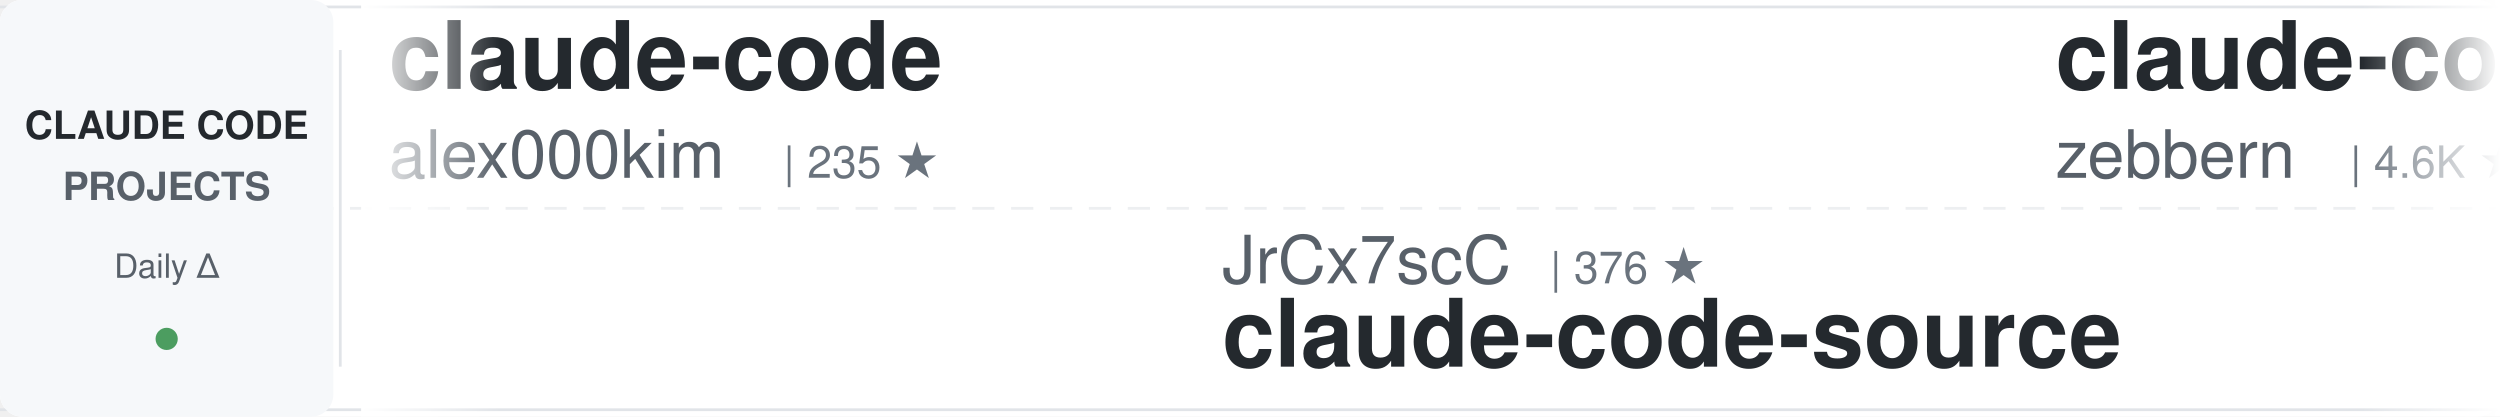
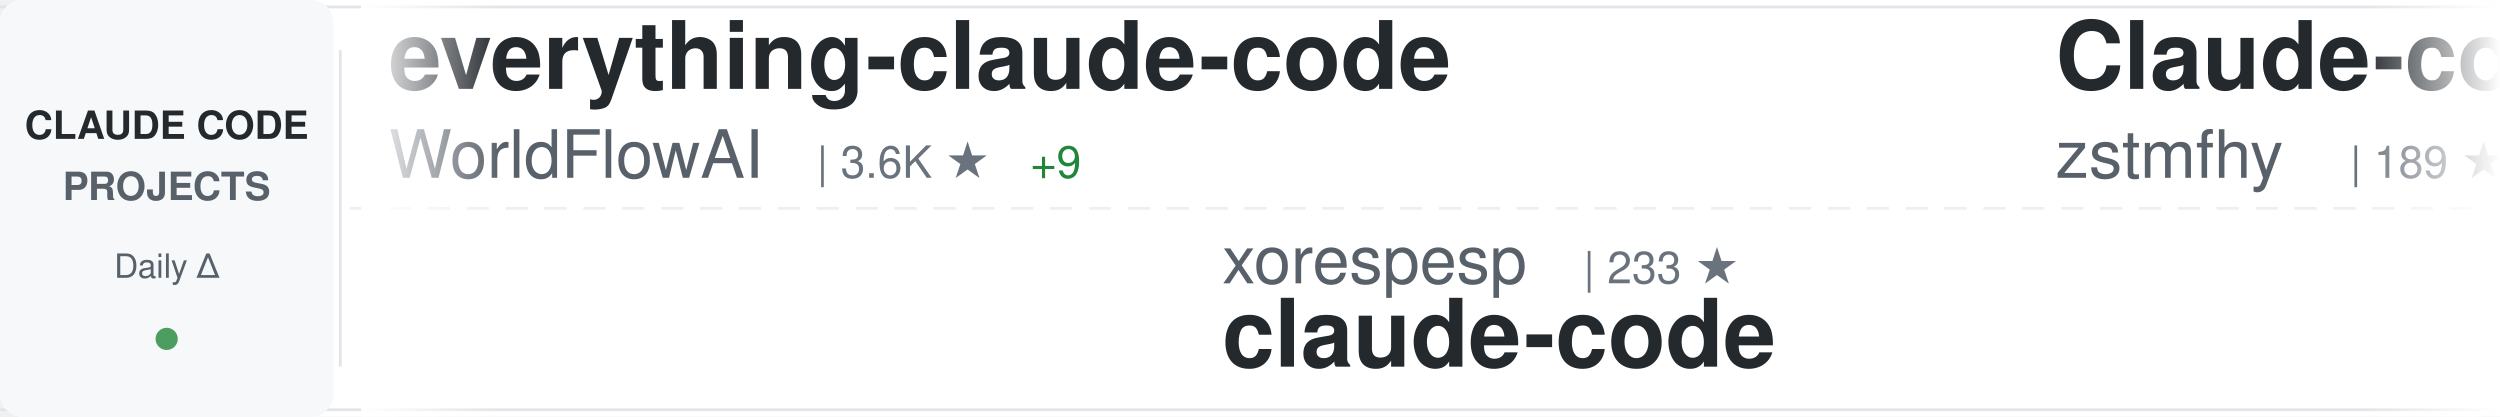
<svg xmlns="http://www.w3.org/2000/svg" width="900" height="150">
  <defs>
    <linearGradient id="awesomeLeftFade" x1="0%" y1="0%" x2="100%" y2="0%">
      <stop offset="0%" style="stop-color:#ffffff;stop-opacity:1" />
      <stop offset="100%" style="stop-color:#ffffff;stop-opacity:0" />
    </linearGradient>
    <linearGradient id="awesomeRightFade" x1="0%" y1="0%" x2="100%" y2="0%">
      <stop offset="0%" style="stop-color:#ffffff;stop-opacity:0" />
      <stop offset="100%" style="stop-color:#ffffff;stop-opacity:1" />
    </linearGradient>
  </defs>
  <rect width="900" height="150" fill="#ffffff" rx="8" />
  <rect x="0" y="2" width="900" height="1" fill="#e1e4e8" />
  <rect x="0" y="147" width="900" height="1" fill="#e1e4e8" />
  <line x1="0" y1="75" x2="900" y2="75" stroke="#e1e4e8" stroke-width="1" stroke-dasharray="8 6" opacity="0.6" />
  <rect x="0" y="0" width="120" height="150" fill="#f6f8fa" rx="8" />
  <text x="60" y="50" font-family="-apple-system, BlinkMacSystemFont, 'Segoe UI', Helvetica, Arial, sans-serif" font-size="14" font-weight="600" fill="#24292e" text-anchor="middle">CLAUDE CODE</text>
  <text x="60" y="72" font-family="-apple-system, BlinkMacSystemFont, 'Segoe UI', Helvetica, Arial, sans-serif" font-size="14" font-weight="600" fill="#586069" text-anchor="middle">PROJECTS</text>
  <text x="60" y="100" font-family="-apple-system, BlinkMacSystemFont, 'Segoe UI', Helvetica, Arial, sans-serif" font-size="12" font-weight="500" fill="#586069" text-anchor="middle">Daily Δ</text>
  <circle cx="60" cy="122" r="4" fill="#22863a" opacity="0.8" />
  <rect x="122" y="18" width="1" height="114" fill="#e1e4e8" />
  <clipPath id="awesomeTickerClip">
    <rect x="130" y="0" width="770" height="150" />
  </clipPath>
  <g clip-path="url(#awesomeTickerClip)">
    <g id="awesomeTickerItems">
      <animateTransform attributeName="transform" attributeType="XML" type="translate" from="0 0" to="-3000 0" dur="54s" repeatCount="indefinite" />
      <g transform="translate(0, 0)">
-         <text x="140" y="32" font-family="-apple-system, BlinkMacSystemFont, 'Segoe UI', Helvetica, Arial, sans-serif" font-size="34" font-weight="600" fill="#24292e">claude-code</text>
-         <text x="140" y="64" font-family="-apple-system, BlinkMacSystemFont, 'Segoe UI', Helvetica, Arial, sans-serif" font-size="24" font-weight="400" fill="#586069">alex000kim</text>
-         <text x="282" y="64" font-family="-apple-system, BlinkMacSystemFont, 'Segoe UI', Helvetica, Arial, sans-serif" font-size="16" font-weight="500" fill="#6a737d">| 235 ★</text>
+         <text x="140" y="32" font-family="-apple-system, BlinkMacSystemFont, 'Segoe UI', Helvetica, Arial, sans-serif" font-size="34" font-weight="600" fill="#24292e">everything-claude-code</text>
+         <text x="140" y="64" font-family="-apple-system, BlinkMacSystemFont, 'Segoe UI', Helvetica, Arial, sans-serif" font-size="24" font-weight="400" fill="#586069">WorldFlowAI</text>
+         <text x="294" y="64" font-family="-apple-system, BlinkMacSystemFont, 'Segoe UI', Helvetica, Arial, sans-serif" font-size="16" font-weight="500" fill="#6a737d">| 3.6K ★</text>
+         <text x="371" y="64" font-family="-apple-system, BlinkMacSystemFont, 'Segoe UI', Helvetica, Arial, sans-serif" font-size="16" font-weight="500" fill="#22863a"> +9</text>
      </g>
      <g transform="translate(300, 0)">
-         <text x="140" y="102" font-family="-apple-system, BlinkMacSystemFont, 'Segoe UI', Helvetica, Arial, sans-serif" font-size="24" font-weight="400" fill="#586069">JrCx7scC</text>
-         <text x="258" y="102" font-family="-apple-system, BlinkMacSystemFont, 'Segoe UI', Helvetica, Arial, sans-serif" font-size="16" font-weight="500" fill="#6a737d">| 376 ★</text>
-         <text x="140" y="132" font-family="-apple-system, BlinkMacSystemFont, 'Segoe UI', Helvetica, Arial, sans-serif" font-size="34" font-weight="600" fill="#24292e">claude-code-source</text>
+         <text x="140" y="102" font-family="-apple-system, BlinkMacSystemFont, 'Segoe UI', Helvetica, Arial, sans-serif" font-size="24" font-weight="400" fill="#586069">xorespesp</text>
+         <text x="270" y="102" font-family="-apple-system, BlinkMacSystemFont, 'Segoe UI', Helvetica, Arial, sans-serif" font-size="16" font-weight="500" fill="#6a737d">| 233 ★</text>
+         <text x="140" y="132" font-family="-apple-system, BlinkMacSystemFont, 'Segoe UI', Helvetica, Arial, sans-serif" font-size="34" font-weight="600" fill="#24292e">claude-code</text>
      </g>
      <g transform="translate(600, 0)">
-         <text x="140" y="32" font-family="-apple-system, BlinkMacSystemFont, 'Segoe UI', Helvetica, Arial, sans-serif" font-size="34" font-weight="600" fill="#24292e">claude-code-guide</text>
-         <text x="140" y="64" font-family="-apple-system, BlinkMacSystemFont, 'Segoe UI', Helvetica, Arial, sans-serif" font-size="24" font-weight="400" fill="#586069">zebbern</text>
-         <text x="246" y="64" font-family="-apple-system, BlinkMacSystemFont, 'Segoe UI', Helvetica, Arial, sans-serif" font-size="16" font-weight="500" fill="#6a737d">| 4.6K ★</text>
-         <text x="323" y="64" font-family="-apple-system, BlinkMacSystemFont, 'Segoe UI', Helvetica, Arial, sans-serif" font-size="16" font-weight="500" fill="#22863a"> +2</text>
+         <text x="140" y="32" font-family="-apple-system, BlinkMacSystemFont, 'Segoe UI', Helvetica, Arial, sans-serif" font-size="34" font-weight="600" fill="#24292e">Claude-code</text>
+         <text x="140" y="64" font-family="-apple-system, BlinkMacSystemFont, 'Segoe UI', Helvetica, Arial, sans-serif" font-size="24" font-weight="400" fill="#586069">zstmfhy</text>
+         <text x="246" y="64" font-family="-apple-system, BlinkMacSystemFont, 'Segoe UI', Helvetica, Arial, sans-serif" font-size="16" font-weight="500" fill="#6a737d">| 189 ★</text>
      </g>
      <g transform="translate(900, 0)">
-         <text x="140" y="102" font-family="-apple-system, BlinkMacSystemFont, 'Segoe UI', Helvetica, Arial, sans-serif" font-size="24" font-weight="400" fill="#586069">LING71671</text>
-         <text x="270" y="102" font-family="-apple-system, BlinkMacSystemFont, 'Segoe UI', Helvetica, Arial, sans-serif" font-size="16" font-weight="500" fill="#6a737d">| 958 ★</text>
-         <text x="140" y="132" font-family="-apple-system, BlinkMacSystemFont, 'Segoe UI', Helvetica, Arial, sans-serif" font-size="34" font-weight="600" fill="#24292e">Open-ClaudeCode</text>
+         <text x="140" y="102" font-family="-apple-system, BlinkMacSystemFont, 'Segoe UI', Helvetica, Arial, sans-serif" font-size="24" font-weight="400" fill="#586069">VineeTagarwaL-code</text>
+         <text x="378" y="102" font-family="-apple-system, BlinkMacSystemFont, 'Segoe UI', Helvetica, Arial, sans-serif" font-size="16" font-weight="500" fill="#6a737d">| 272 ★</text>
+         <text x="140" y="132" font-family="-apple-system, BlinkMacSystemFont, 'Segoe UI', Helvetica, Arial, sans-serif" font-size="34" font-weight="600" fill="#24292e">claude-code</text>
      </g>
      <g transform="translate(1200, 0)">
-         <text x="140" y="32" font-family="-apple-system, BlinkMacSystemFont, 'Segoe UI', Helvetica, Arial, sans-serif" font-size="34" font-weight="600" fill="#24292e">ralph-claude-code</text>
-         <text x="140" y="64" font-family="-apple-system, BlinkMacSystemFont, 'Segoe UI', Helvetica, Arial, sans-serif" font-size="24" font-weight="400" fill="#586069">frankbria</text>
-         <text x="270" y="64" font-family="-apple-system, BlinkMacSystemFont, 'Segoe UI', Helvetica, Arial, sans-serif" font-size="16" font-weight="500" fill="#6a737d">| 9.6K ★</text>
+         <text x="140" y="32" font-family="-apple-system, BlinkMacSystemFont, 'Segoe UI', Helvetica, Arial, sans-serif" font-size="34" font-weight="600" fill="#24292e">claude-code</text>
+         <text x="140" y="64" font-family="-apple-system, BlinkMacSystemFont, 'Segoe UI', Helvetica, Arial, sans-serif" font-size="24" font-weight="400" fill="#586069">freestylefly</text>
+         <text x="306" y="64" font-family="-apple-system, BlinkMacSystemFont, 'Segoe UI', Helvetica, Arial, sans-serif" font-size="16" font-weight="500" fill="#6a737d">| 130 ★</text>
      </g>
      <g transform="translate(1500, 0)">
-         <text x="140" y="102" font-family="-apple-system, BlinkMacSystemFont, 'Segoe UI', Helvetica, Arial, sans-serif" font-size="24" font-weight="400" fill="#586069">Cranot</text>
-         <text x="234" y="102" font-family="-apple-system, BlinkMacSystemFont, 'Segoe UI', Helvetica, Arial, sans-serif" font-size="16" font-weight="500" fill="#6a737d">| 2.9K ★</text>
-         <text x="140" y="132" font-family="-apple-system, BlinkMacSystemFont, 'Segoe UI', Helvetica, Arial, sans-serif" font-size="34" font-weight="600" fill="#24292e">claude-code-guide</text>
+         <text x="140" y="102" font-family="-apple-system, BlinkMacSystemFont, 'Segoe UI', Helvetica, Arial, sans-serif" font-size="24" font-weight="400" fill="#586069">Maciek-roboblog</text>
+         <text x="342" y="102" font-family="-apple-system, BlinkMacSystemFont, 'Segoe UI', Helvetica, Arial, sans-serif" font-size="16" font-weight="500" fill="#6a737d">| 8.7K ★</text>
+         <text x="140" y="132" font-family="-apple-system, BlinkMacSystemFont, 'Segoe UI', Helvetica, Arial, sans-serif" font-size="34" font-weight="600" fill="#24292e">Claude-Code-Usage-Monito...</text>
      </g>
      <g transform="translate(1800, 0)">
-         <text x="140" y="32" font-family="-apple-system, BlinkMacSystemFont, 'Segoe UI', Helvetica, Arial, sans-serif" font-size="34" font-weight="600" fill="#24292e">system_prompts_leaks</text>
-         <text x="140" y="64" font-family="-apple-system, BlinkMacSystemFont, 'Segoe UI', Helvetica, Arial, sans-serif" font-size="24" font-weight="400" fill="#586069">asgeirtj</text>
-         <text x="258" y="64" font-family="-apple-system, BlinkMacSystemFont, 'Segoe UI', Helvetica, Arial, sans-serif" font-size="16" font-weight="500" fill="#6a737d">| 68.4K ★</text>
-         <text x="344" y="64" font-family="-apple-system, BlinkMacSystemFont, 'Segoe UI', Helvetica, Arial, sans-serif" font-size="16" font-weight="500" fill="#22863a"> +13</text>
+         <text x="140" y="32" font-family="-apple-system, BlinkMacSystemFont, 'Segoe UI', Helvetica, Arial, sans-serif" font-size="34" font-weight="600" fill="#24292e">claude-code-best-practic...</text>
+         <text x="140" y="64" font-family="-apple-system, BlinkMacSystemFont, 'Segoe UI', Helvetica, Arial, sans-serif" font-size="24" font-weight="400" fill="#586069">shanraisshan</text>
+         <text x="306" y="64" font-family="-apple-system, BlinkMacSystemFont, 'Segoe UI', Helvetica, Arial, sans-serif" font-size="16" font-weight="500" fill="#6a737d">| 66.4K ★</text>
+         <text x="392" y="64" font-family="-apple-system, BlinkMacSystemFont, 'Segoe UI', Helvetica, Arial, sans-serif" font-size="16" font-weight="500" fill="#22863a"> +21</text>
      </g>
      <g transform="translate(2100, 0)">
-         <text x="140" y="102" font-family="-apple-system, BlinkMacSystemFont, 'Segoe UI', Helvetica, Arial, sans-serif" font-size="24" font-weight="400" fill="#586069">ghuntley</text>
-         <text x="258" y="102" font-family="-apple-system, BlinkMacSystemFont, 'Segoe UI', Helvetica, Arial, sans-serif" font-size="16" font-weight="500" fill="#6a737d">| 992 ★</text>
-         <text x="140" y="132" font-family="-apple-system, BlinkMacSystemFont, 'Segoe UI', Helvetica, Arial, sans-serif" font-size="34" font-weight="600" fill="#24292e">claude-code-source-code-...</text>
+         <text x="140" y="102" font-family="-apple-system, BlinkMacSystemFont, 'Segoe UI', Helvetica, Arial, sans-serif" font-size="24" font-weight="400" fill="#586069">ykdojo</text>
+         <text x="234" y="102" font-family="-apple-system, BlinkMacSystemFont, 'Segoe UI', Helvetica, Arial, sans-serif" font-size="16" font-weight="500" fill="#6a737d">| 10.1K ★</text>
+         <text x="140" y="132" font-family="-apple-system, BlinkMacSystemFont, 'Segoe UI', Helvetica, Arial, sans-serif" font-size="34" font-weight="600" fill="#24292e">claude-code-tips</text>
      </g>
      <g transform="translate(2400, 0)">
-         <text x="140" y="32" font-family="-apple-system, BlinkMacSystemFont, 'Segoe UI', Helvetica, Arial, sans-serif" font-size="34" font-weight="600" fill="#24292e">Auto-claude-code-researc...</text>
-         <text x="140" y="64" font-family="-apple-system, BlinkMacSystemFont, 'Segoe UI', Helvetica, Arial, sans-serif" font-size="24" font-weight="400" fill="#586069">wanshuiyin</text>
-         <text x="282" y="64" font-family="-apple-system, BlinkMacSystemFont, 'Segoe UI', Helvetica, Arial, sans-serif" font-size="16" font-weight="500" fill="#6a737d">| 16.7K ★</text>
-         <text x="368" y="64" font-family="-apple-system, BlinkMacSystemFont, 'Segoe UI', Helvetica, Arial, sans-serif" font-size="16" font-weight="500" fill="#22863a"> +13</text>
+         <text x="140" y="32" font-family="-apple-system, BlinkMacSystemFont, 'Segoe UI', Helvetica, Arial, sans-serif" font-size="34" font-weight="600" fill="#24292e">oh-my-claudecode</text>
+         <text x="140" y="64" font-family="-apple-system, BlinkMacSystemFont, 'Segoe UI', Helvetica, Arial, sans-serif" font-size="24" font-weight="400" fill="#586069">Yeachan-Heo</text>
+         <text x="294" y="64" font-family="-apple-system, BlinkMacSystemFont, 'Segoe UI', Helvetica, Arial, sans-serif" font-size="16" font-weight="500" fill="#6a737d">| 39.4K ★</text>
+         <text x="380" y="64" font-family="-apple-system, BlinkMacSystemFont, 'Segoe UI', Helvetica, Arial, sans-serif" font-size="16" font-weight="500" fill="#22863a"> +3</text>
      </g>
      <g transform="translate(2700, 0)">
-         <text x="140" y="102" font-family="-apple-system, BlinkMacSystemFont, 'Segoe UI', Helvetica, Arial, sans-serif" font-size="24" font-weight="400" fill="#586069">hangsman</text>
-         <text x="258" y="102" font-family="-apple-system, BlinkMacSystemFont, 'Segoe UI', Helvetica, Arial, sans-serif" font-size="16" font-weight="500" fill="#6a737d">| 795 ★</text>
-         <text x="140" y="132" font-family="-apple-system, BlinkMacSystemFont, 'Segoe UI', Helvetica, Arial, sans-serif" font-size="34" font-weight="600" fill="#24292e">claude-code-source</text>
+         <text x="140" y="102" font-family="-apple-system, BlinkMacSystemFont, 'Segoe UI', Helvetica, Arial, sans-serif" font-size="24" font-weight="400" fill="#586069">huangjia2019</text>
+         <text x="306" y="102" font-family="-apple-system, BlinkMacSystemFont, 'Segoe UI', Helvetica, Arial, sans-serif" font-size="16" font-weight="500" fill="#6a737d">| 1.1K ★</text>
+         <text x="140" y="132" font-family="-apple-system, BlinkMacSystemFont, 'Segoe UI', Helvetica, Arial, sans-serif" font-size="34" font-weight="600" fill="#24292e">claude-code-engineering</text>
      </g>
      <g transform="translate(3000, 0)">
-         <text x="140" y="32" font-family="-apple-system, BlinkMacSystemFont, 'Segoe UI', Helvetica, Arial, sans-serif" font-size="34" font-weight="600" fill="#24292e">claude-code</text>
-         <text x="140" y="64" font-family="-apple-system, BlinkMacSystemFont, 'Segoe UI', Helvetica, Arial, sans-serif" font-size="24" font-weight="400" fill="#586069">alex000kim</text>
-         <text x="282" y="64" font-family="-apple-system, BlinkMacSystemFont, 'Segoe UI', Helvetica, Arial, sans-serif" font-size="16" font-weight="500" fill="#6a737d">| 235 ★</text>
+         <text x="140" y="32" font-family="-apple-system, BlinkMacSystemFont, 'Segoe UI', Helvetica, Arial, sans-serif" font-size="34" font-weight="600" fill="#24292e">everything-claude-code</text>
+         <text x="140" y="64" font-family="-apple-system, BlinkMacSystemFont, 'Segoe UI', Helvetica, Arial, sans-serif" font-size="24" font-weight="400" fill="#586069">WorldFlowAI</text>
+         <text x="294" y="64" font-family="-apple-system, BlinkMacSystemFont, 'Segoe UI', Helvetica, Arial, sans-serif" font-size="16" font-weight="500" fill="#6a737d">| 3.6K ★</text>
+         <text x="371" y="64" font-family="-apple-system, BlinkMacSystemFont, 'Segoe UI', Helvetica, Arial, sans-serif" font-size="16" font-weight="500" fill="#22863a"> +9</text>
      </g>
      <g transform="translate(3300, 0)">
-         <text x="140" y="102" font-family="-apple-system, BlinkMacSystemFont, 'Segoe UI', Helvetica, Arial, sans-serif" font-size="24" font-weight="400" fill="#586069">JrCx7scC</text>
-         <text x="258" y="102" font-family="-apple-system, BlinkMacSystemFont, 'Segoe UI', Helvetica, Arial, sans-serif" font-size="16" font-weight="500" fill="#6a737d">| 376 ★</text>
-         <text x="140" y="132" font-family="-apple-system, BlinkMacSystemFont, 'Segoe UI', Helvetica, Arial, sans-serif" font-size="34" font-weight="600" fill="#24292e">claude-code-source</text>
+         <text x="140" y="102" font-family="-apple-system, BlinkMacSystemFont, 'Segoe UI', Helvetica, Arial, sans-serif" font-size="24" font-weight="400" fill="#586069">xorespesp</text>
+         <text x="270" y="102" font-family="-apple-system, BlinkMacSystemFont, 'Segoe UI', Helvetica, Arial, sans-serif" font-size="16" font-weight="500" fill="#6a737d">| 233 ★</text>
+         <text x="140" y="132" font-family="-apple-system, BlinkMacSystemFont, 'Segoe UI', Helvetica, Arial, sans-serif" font-size="34" font-weight="600" fill="#24292e">claude-code</text>
      </g>
      <g transform="translate(3600, 0)">
-         <text x="140" y="32" font-family="-apple-system, BlinkMacSystemFont, 'Segoe UI', Helvetica, Arial, sans-serif" font-size="34" font-weight="600" fill="#24292e">claude-code-guide</text>
-         <text x="140" y="64" font-family="-apple-system, BlinkMacSystemFont, 'Segoe UI', Helvetica, Arial, sans-serif" font-size="24" font-weight="400" fill="#586069">zebbern</text>
-         <text x="246" y="64" font-family="-apple-system, BlinkMacSystemFont, 'Segoe UI', Helvetica, Arial, sans-serif" font-size="16" font-weight="500" fill="#6a737d">| 4.6K ★</text>
-         <text x="323" y="64" font-family="-apple-system, BlinkMacSystemFont, 'Segoe UI', Helvetica, Arial, sans-serif" font-size="16" font-weight="500" fill="#22863a"> +2</text>
+         <text x="140" y="32" font-family="-apple-system, BlinkMacSystemFont, 'Segoe UI', Helvetica, Arial, sans-serif" font-size="34" font-weight="600" fill="#24292e">Claude-code</text>
+         <text x="140" y="64" font-family="-apple-system, BlinkMacSystemFont, 'Segoe UI', Helvetica, Arial, sans-serif" font-size="24" font-weight="400" fill="#586069">zstmfhy</text>
+         <text x="246" y="64" font-family="-apple-system, BlinkMacSystemFont, 'Segoe UI', Helvetica, Arial, sans-serif" font-size="16" font-weight="500" fill="#6a737d">| 189 ★</text>
      </g>
      <g transform="translate(3900, 0)">
-         <text x="140" y="102" font-family="-apple-system, BlinkMacSystemFont, 'Segoe UI', Helvetica, Arial, sans-serif" font-size="24" font-weight="400" fill="#586069">LING71671</text>
-         <text x="270" y="102" font-family="-apple-system, BlinkMacSystemFont, 'Segoe UI', Helvetica, Arial, sans-serif" font-size="16" font-weight="500" fill="#6a737d">| 958 ★</text>
-         <text x="140" y="132" font-family="-apple-system, BlinkMacSystemFont, 'Segoe UI', Helvetica, Arial, sans-serif" font-size="34" font-weight="600" fill="#24292e">Open-ClaudeCode</text>
+         <text x="140" y="102" font-family="-apple-system, BlinkMacSystemFont, 'Segoe UI', Helvetica, Arial, sans-serif" font-size="24" font-weight="400" fill="#586069">VineeTagarwaL-code</text>
+         <text x="378" y="102" font-family="-apple-system, BlinkMacSystemFont, 'Segoe UI', Helvetica, Arial, sans-serif" font-size="16" font-weight="500" fill="#6a737d">| 272 ★</text>
+         <text x="140" y="132" font-family="-apple-system, BlinkMacSystemFont, 'Segoe UI', Helvetica, Arial, sans-serif" font-size="34" font-weight="600" fill="#24292e">claude-code</text>
      </g>
    </g>
  </g>
  <rect x="130" y="0" width="50" height="150" fill="url(#awesomeLeftFade)" />
  <rect x="850" y="0" width="50" height="150" fill="url(#awesomeRightFade)" />
</svg>
